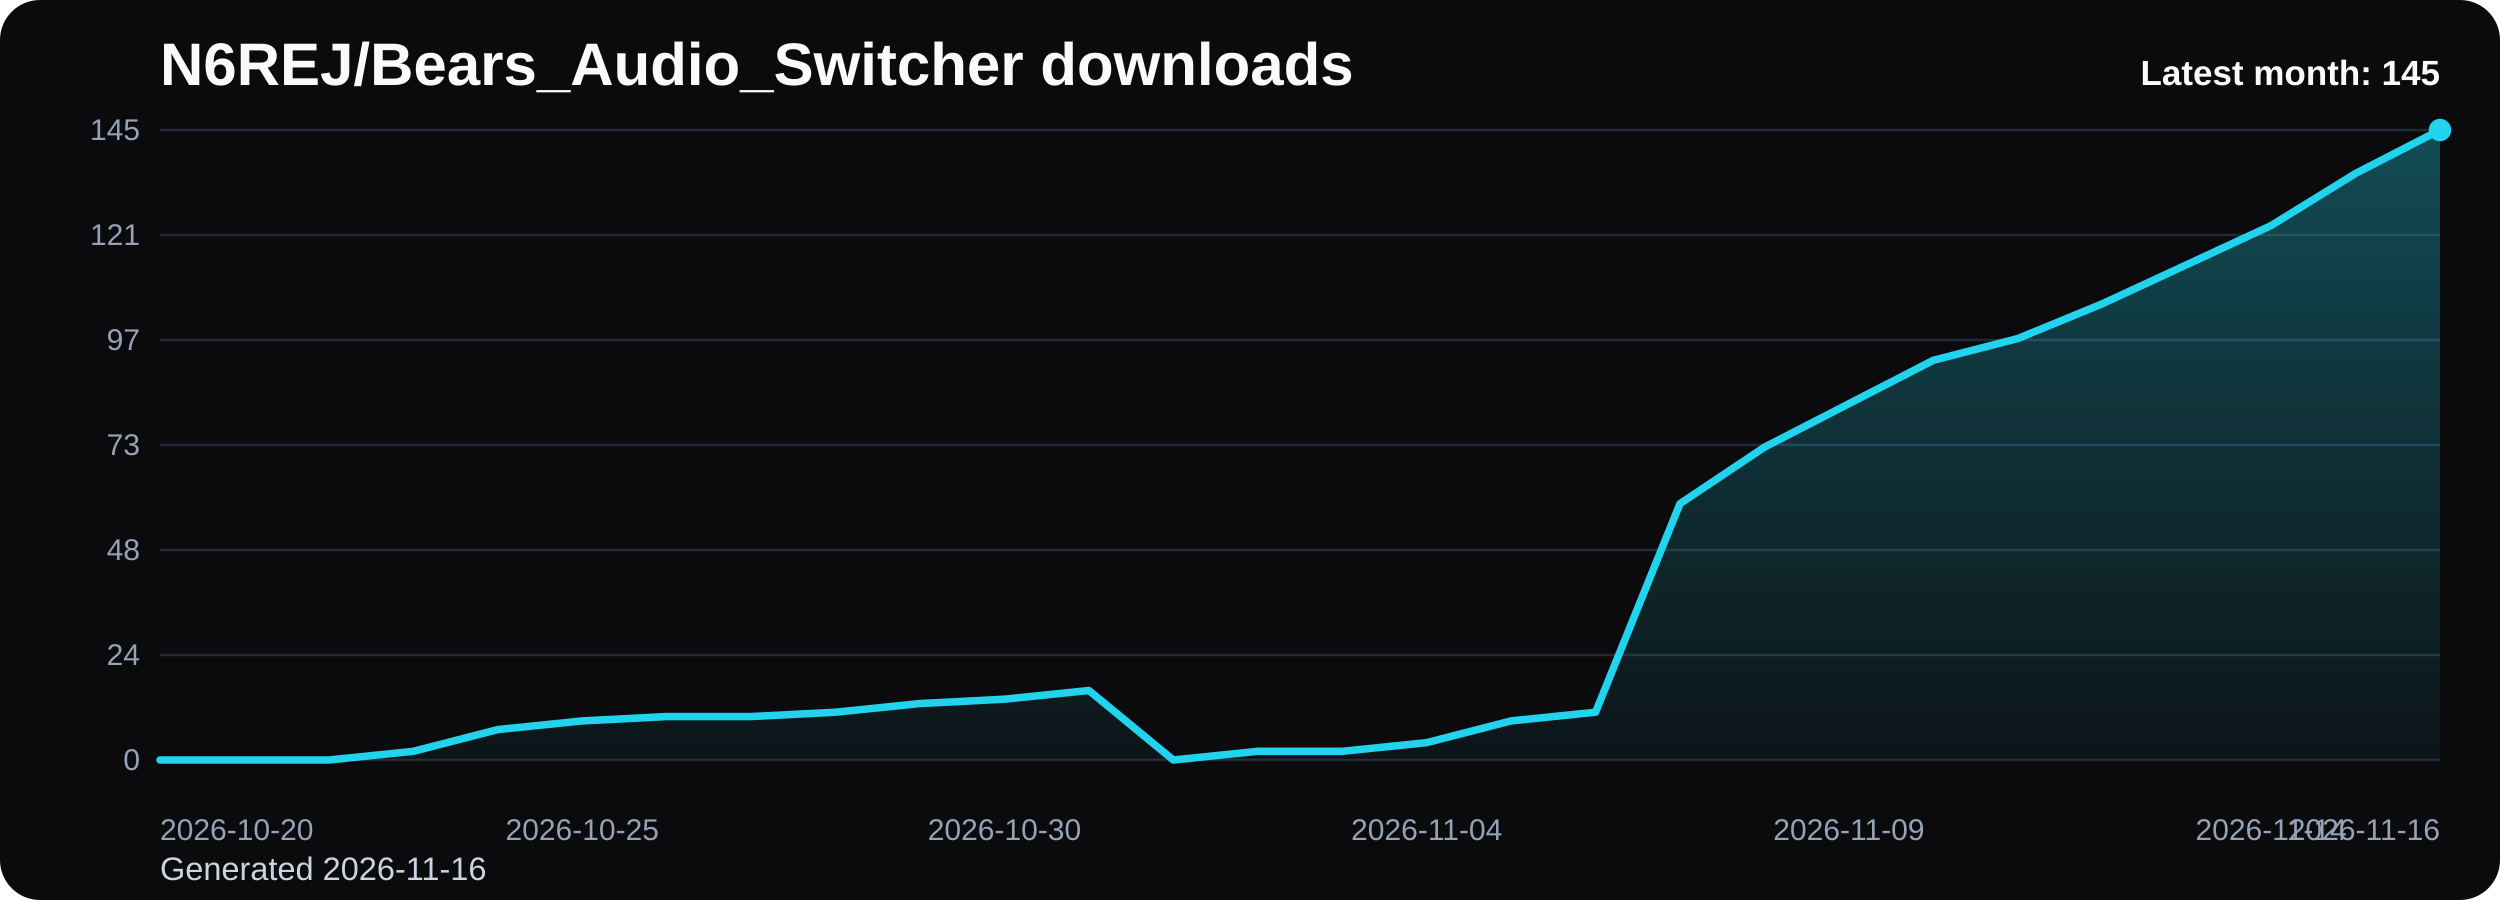
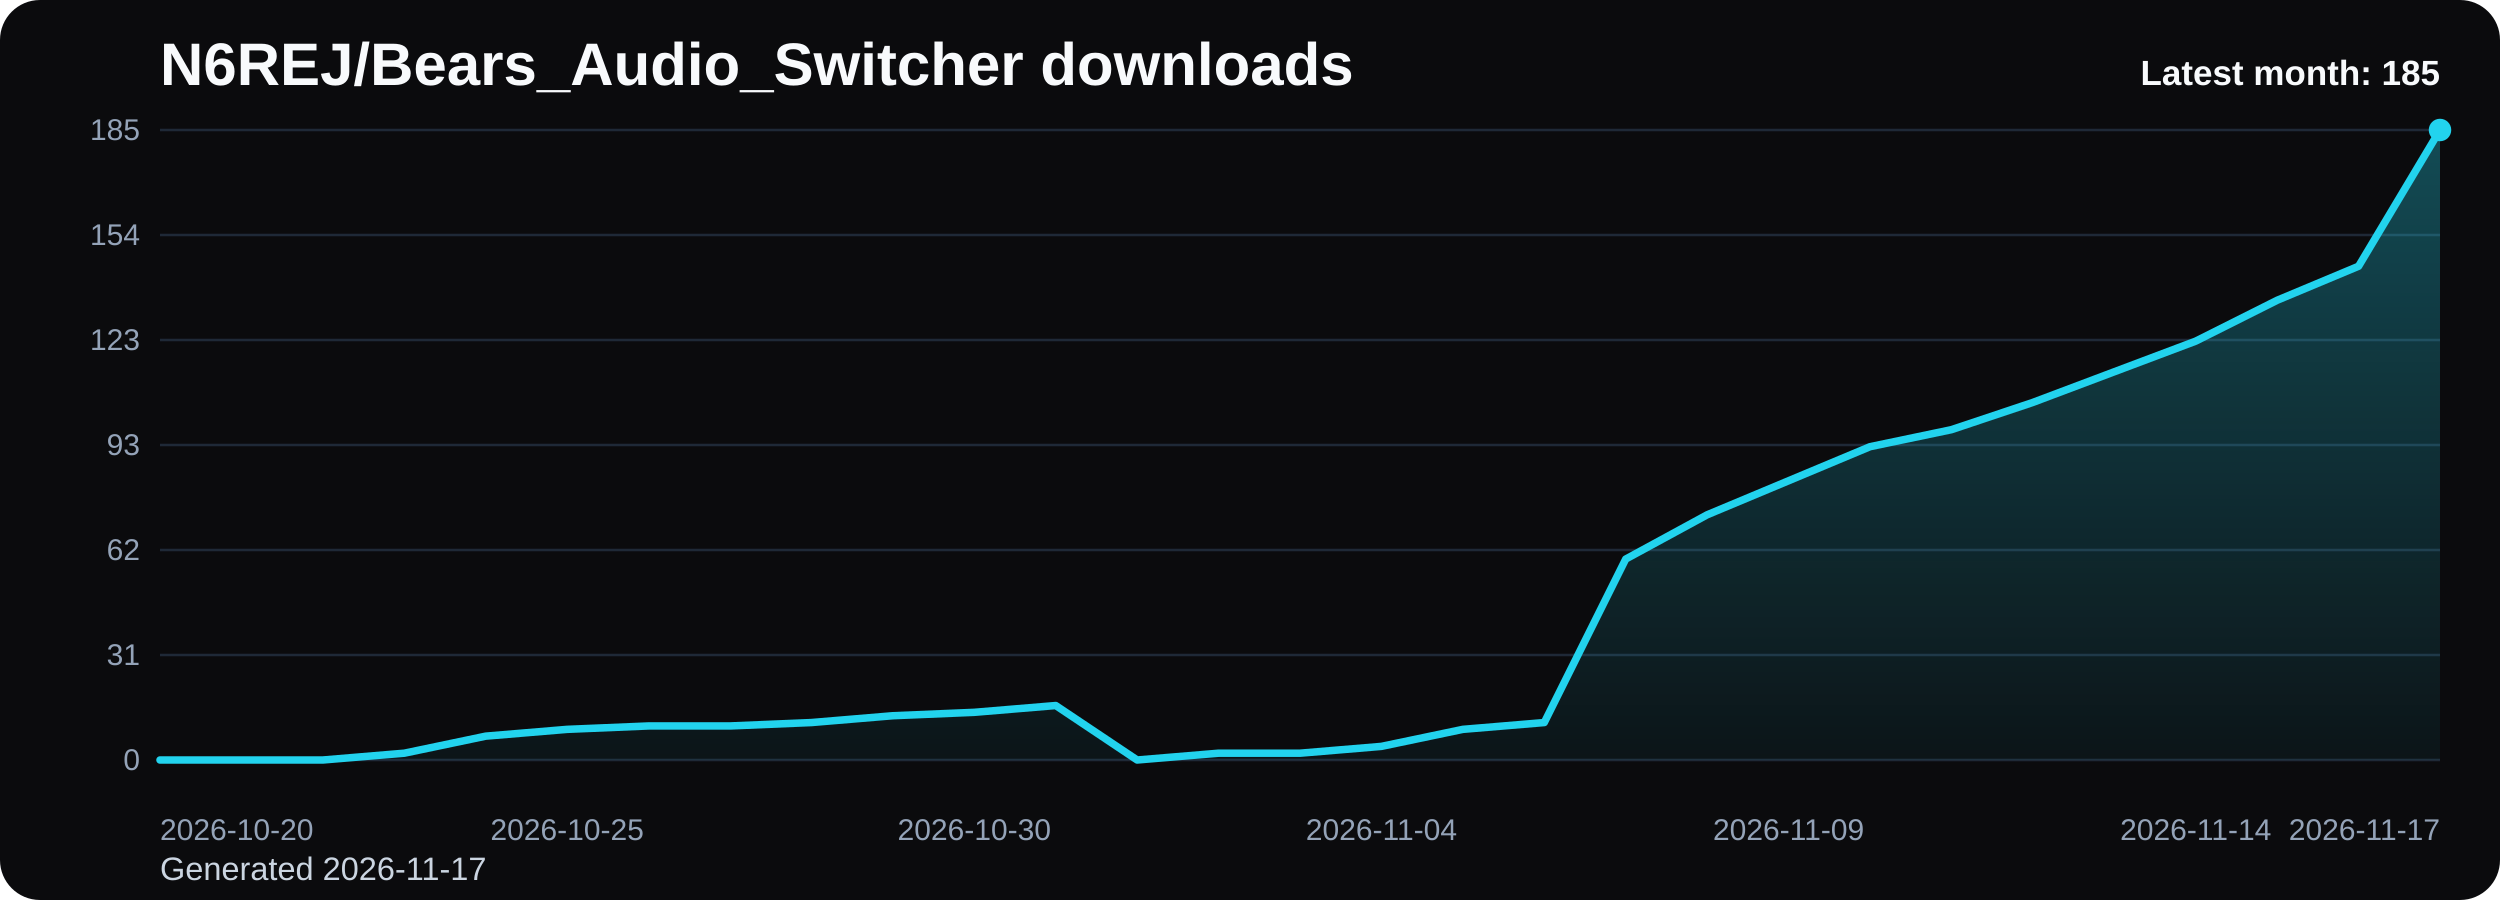
<svg xmlns="http://www.w3.org/2000/svg" viewBox="0 0 1000 360" role="img" aria-label="N6REJ/Bears_Audio_Switcher downloads chart">
  <defs>
    <linearGradient id="fill-monthly-black" x1="0" y1="0" x2="0" y2="1">
      <stop offset="0%" stop-color="#22d3ee" stop-opacity="0.32" />
      <stop offset="100%" stop-color="#22d3ee" stop-opacity="0.05" />
    </linearGradient>
    <style>
      .bg { fill: #0b0b0d; }
      .title { font: 700 24px Arial, sans-serif; fill: #f8fafc; }
      .sub { font: 400 13px Arial, sans-serif; fill: #cbd5e1; }
      .grid { stroke: #1f2937; stroke-width: 1; }
      .axis { font: 400 12px Arial, sans-serif; fill: #94a3b8; }
      .line { fill: none; stroke: #22d3ee; stroke-width: 3; stroke-linecap: round; stroke-linejoin: round; }
      .dot { fill: #22d3ee; }
      .value { font: 600 11px Arial, sans-serif; fill: #cbd5e1; }
      .latest { font: 700 14px Arial, sans-serif; fill: #f8fafc; }
    </style>
  </defs>
  <rect class="bg" x="0" y="0" width="1000" height="360" rx="16" />
  <text class="title" x="64" y="34">N6REJ/Bears_Audio_Switcher downloads</text>
-   <text class="sub" x="64" y="352">Generated 2026-11-16</text>
+   <text class="sub" x="64" y="352">Generated 2026-11-17</text>
  <line x1="64" y1="52.00" x2="976" y2="52.00" class="grid" />
-   <text x="56" y="56.00" text-anchor="end" class="axis">145</text>
+   <text x="56" y="56.00" text-anchor="end" class="axis">185</text>
  <line x1="64" y1="94.00" x2="976" y2="94.00" class="grid" />
-   <text x="56" y="98.00" text-anchor="end" class="axis">121</text>
+   <text x="56" y="98.00" text-anchor="end" class="axis">154</text>
  <line x1="64" y1="136.00" x2="976" y2="136.00" class="grid" />
-   <text x="56" y="140.00" text-anchor="end" class="axis">97</text>
+   <text x="56" y="140.00" text-anchor="end" class="axis">123</text>
  <line x1="64" y1="178.00" x2="976" y2="178.00" class="grid" />
-   <text x="56" y="182.00" text-anchor="end" class="axis">73</text>
+   <text x="56" y="182.00" text-anchor="end" class="axis">93</text>
  <line x1="64" y1="220.00" x2="976" y2="220.00" class="grid" />
-   <text x="56" y="224.00" text-anchor="end" class="axis">48</text>
+   <text x="56" y="224.00" text-anchor="end" class="axis">62</text>
  <line x1="64" y1="262.00" x2="976" y2="262.00" class="grid" />
-   <text x="56" y="266.00" text-anchor="end" class="axis">24</text>
+   <text x="56" y="266.00" text-anchor="end" class="axis">31</text>
  <line x1="64" y1="304.00" x2="976" y2="304.00" class="grid" />
  <text x="56" y="308.00" text-anchor="end" class="axis">0</text>
-   <path d="M 64.00 304 L 64.00 304.00 L 97.78 304.00 L 131.56 304.00 L 165.33 300.52 L 199.11 291.83 L 232.89 288.36 L 266.67 286.62 L 300.44 286.62 L 334.22 284.88 L 368.00 281.41 L 401.78 279.67 L 435.56 276.19 L 469.33 304.00 L 503.11 300.52 L 536.89 300.52 L 570.67 297.05 L 604.44 288.36 L 638.22 284.88 L 672.00 201.46 L 705.78 178.87 L 739.56 161.49 L 773.33 144.11 L 807.11 135.42 L 840.89 121.52 L 874.67 105.88 L 908.44 90.23 L 942.22 69.38 L 976.00 52.00 L 976.00 304 Z" fill="url(#fill-monthly-black)" />
-   <polyline class="line" points="64.00,304.00 97.78,304.00 131.56,304.00 165.33,300.52 199.11,291.83 232.89,288.36 266.67,286.62 300.44,286.62 334.22,284.88 368.00,281.41 401.78,279.67 435.56,276.19 469.33,304.00 503.11,300.52 536.89,300.52 570.67,297.05 604.44,288.36 638.22,284.88 672.00,201.46 705.78,178.87 739.56,161.49 773.33,144.11 807.11,135.42 840.89,121.52 874.67,105.88 908.44,90.23 942.22,69.38 976.00,52.00" />
+   <path d="M 64.00 304 L 64.00 304.00 L 96.57 304.00 L 129.14 304.00 L 161.71 301.28 L 194.29 294.46 L 226.86 291.74 L 259.43 290.38 L 292.00 290.38 L 324.57 289.02 L 357.14 286.29 L 389.71 284.93 L 422.29 282.21 L 454.86 304.00 L 487.43 301.28 L 520.00 301.28 L 552.57 298.55 L 585.14 291.74 L 617.71 289.02 L 650.29 223.63 L 682.86 205.92 L 715.43 192.30 L 748.00 178.68 L 780.57 171.87 L 813.14 160.97 L 845.71 148.71 L 878.29 136.45 L 910.86 120.11 L 943.43 106.49 L 976.00 52.00 L 976.00 304 Z" fill="url(#fill-monthly-black)" />
+   <polyline class="line" points="64.00,304.00 96.57,304.00 129.14,304.00 161.71,301.28 194.29,294.46 226.86,291.74 259.43,290.38 292.00,290.38 324.57,289.02 357.14,286.29 389.71,284.93 422.29,282.21 454.86,304.00 487.43,301.28 520.00,301.28 552.57,298.55 585.14,291.74 617.71,289.02 650.29,223.63 682.86,205.92 715.43,192.30 748.00,178.68 780.57,171.87 813.14,160.97 845.71,148.71 878.29,136.45 910.86,120.11 943.43,106.49 976.00,52.00" />
  <circle class="dot" cx="976.00" cy="52.00" r="4.5" />
  <text class="axis" x="64.00" y="336" text-anchor="start">2026-10-20</text>
-   <text class="axis" x="232.89" y="336" text-anchor="middle">2026-10-25</text>
-   <text class="axis" x="401.78" y="336" text-anchor="middle">2026-10-30</text>
-   <text class="axis" x="570.67" y="336" text-anchor="middle">2026-11-04</text>
-   <text class="axis" x="739.56" y="336" text-anchor="middle">2026-11-09</text>
-   <text class="axis" x="908.44" y="336" text-anchor="middle">2026-11-14</text>
-   <text class="axis" x="976.00" y="336" text-anchor="end">2026-11-16</text>
-   <text class="latest" x="976" y="34" text-anchor="end">Latest month: 145</text>
+   <text class="axis" x="226.86" y="336" text-anchor="middle">2026-10-25</text>
+   <text class="axis" x="389.71" y="336" text-anchor="middle">2026-10-30</text>
+   <text class="axis" x="552.57" y="336" text-anchor="middle">2026-11-04</text>
+   <text class="axis" x="715.43" y="336" text-anchor="middle">2026-11-09</text>
+   <text class="axis" x="878.29" y="336" text-anchor="middle">2026-11-14</text>
+   <text class="axis" x="976.00" y="336" text-anchor="end">2026-11-17</text>
+   <text class="latest" x="976" y="34" text-anchor="end">Latest month: 185</text>
</svg>
